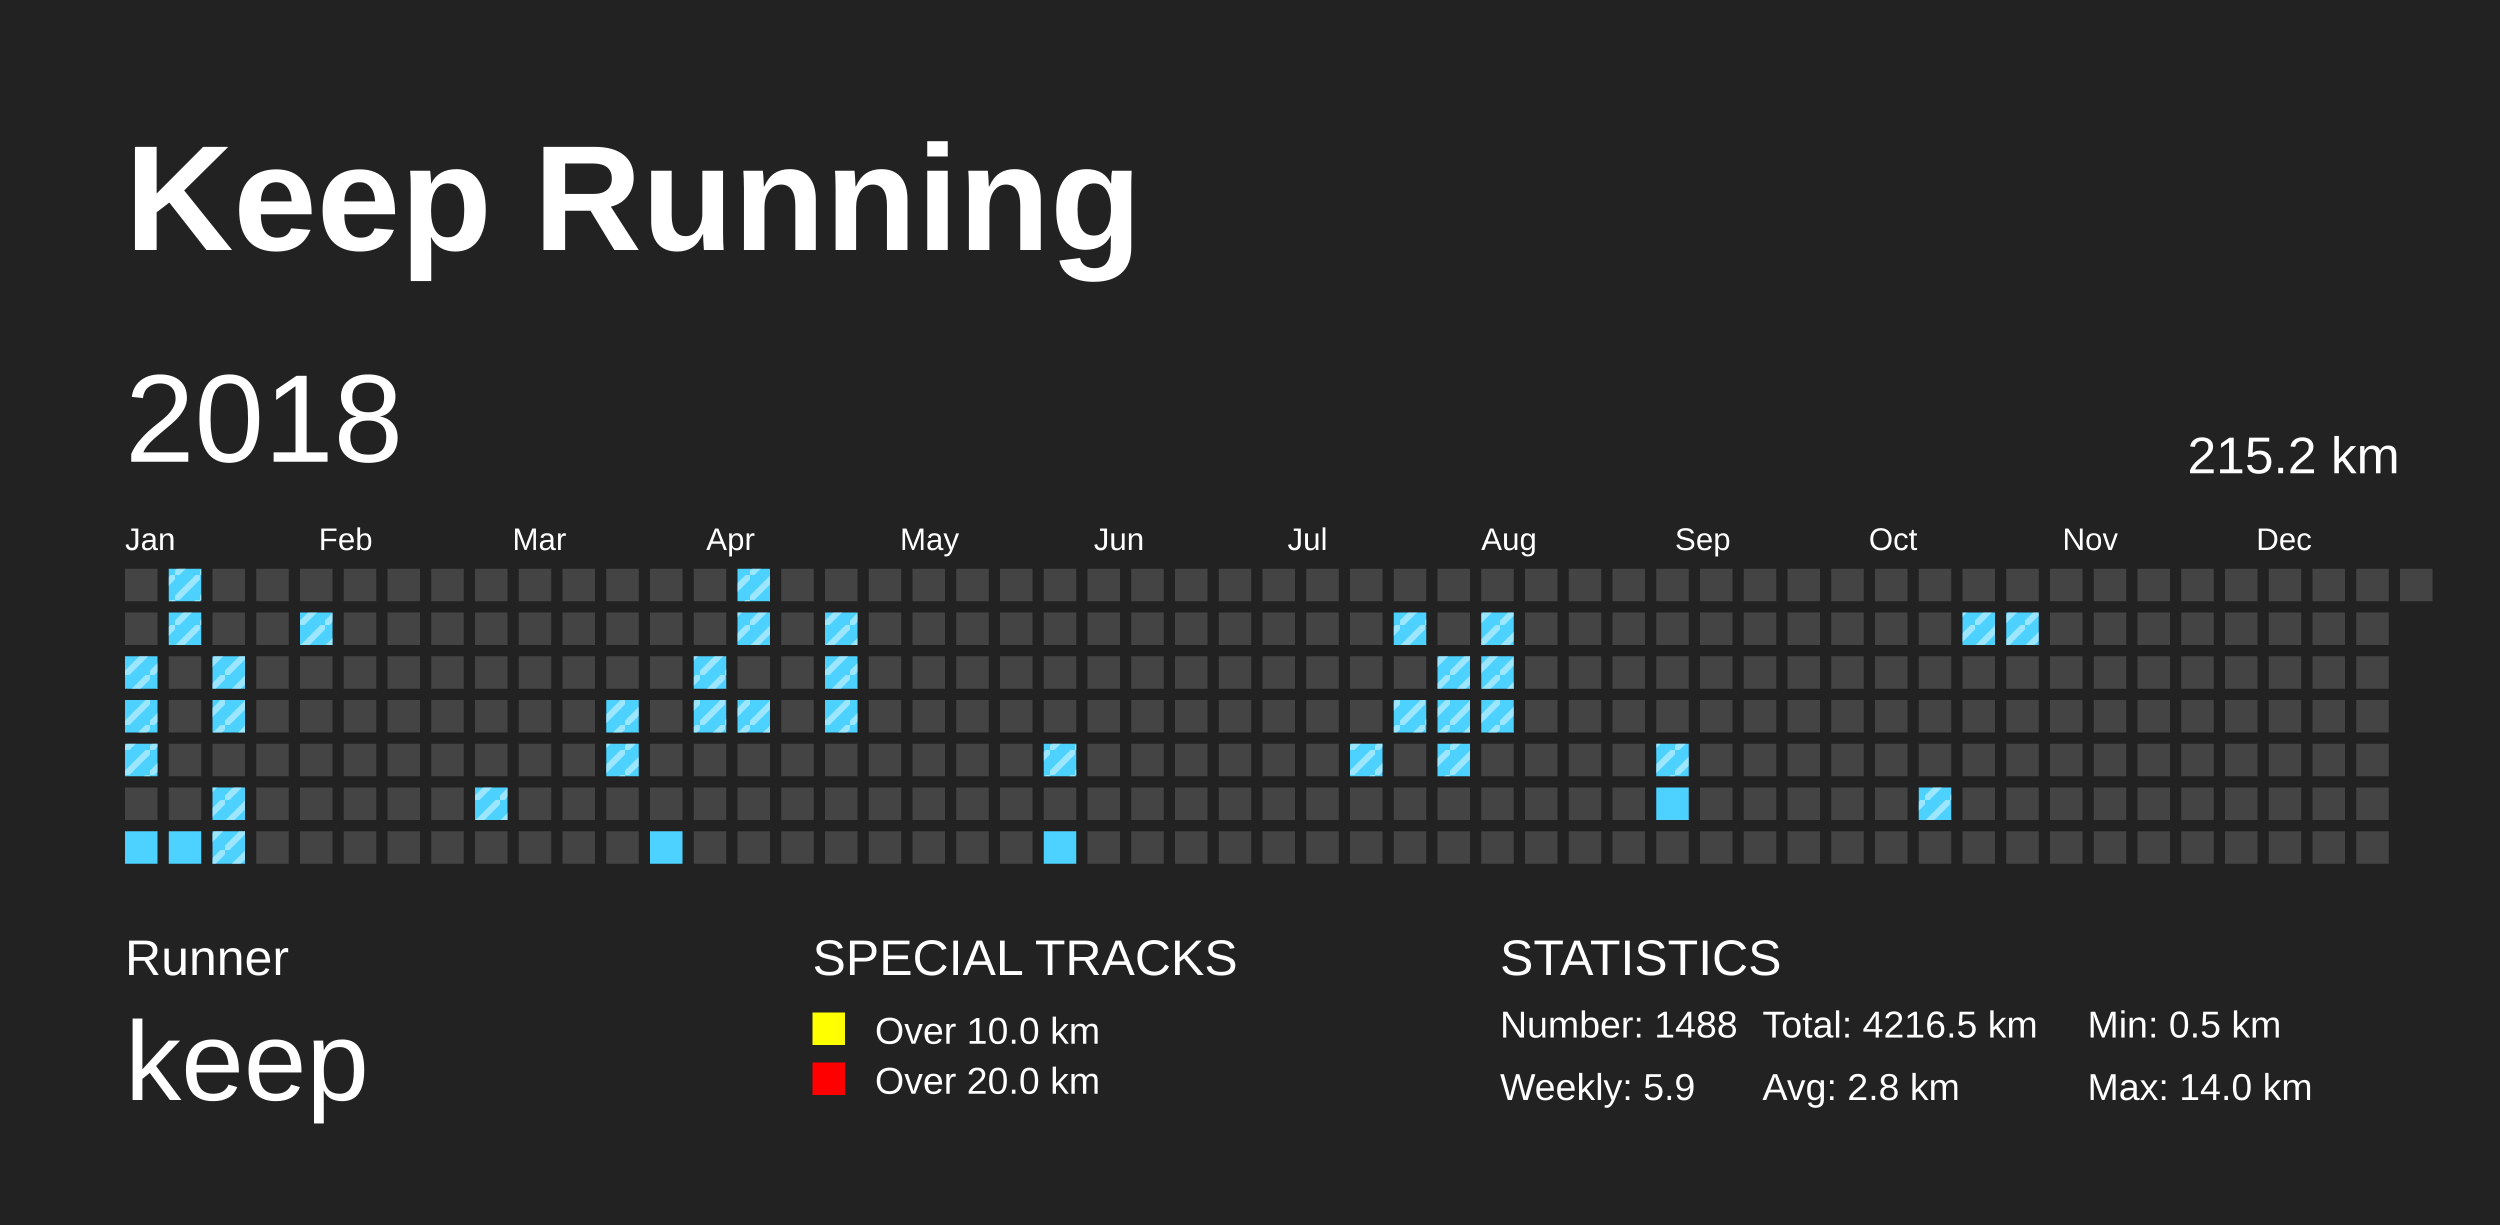
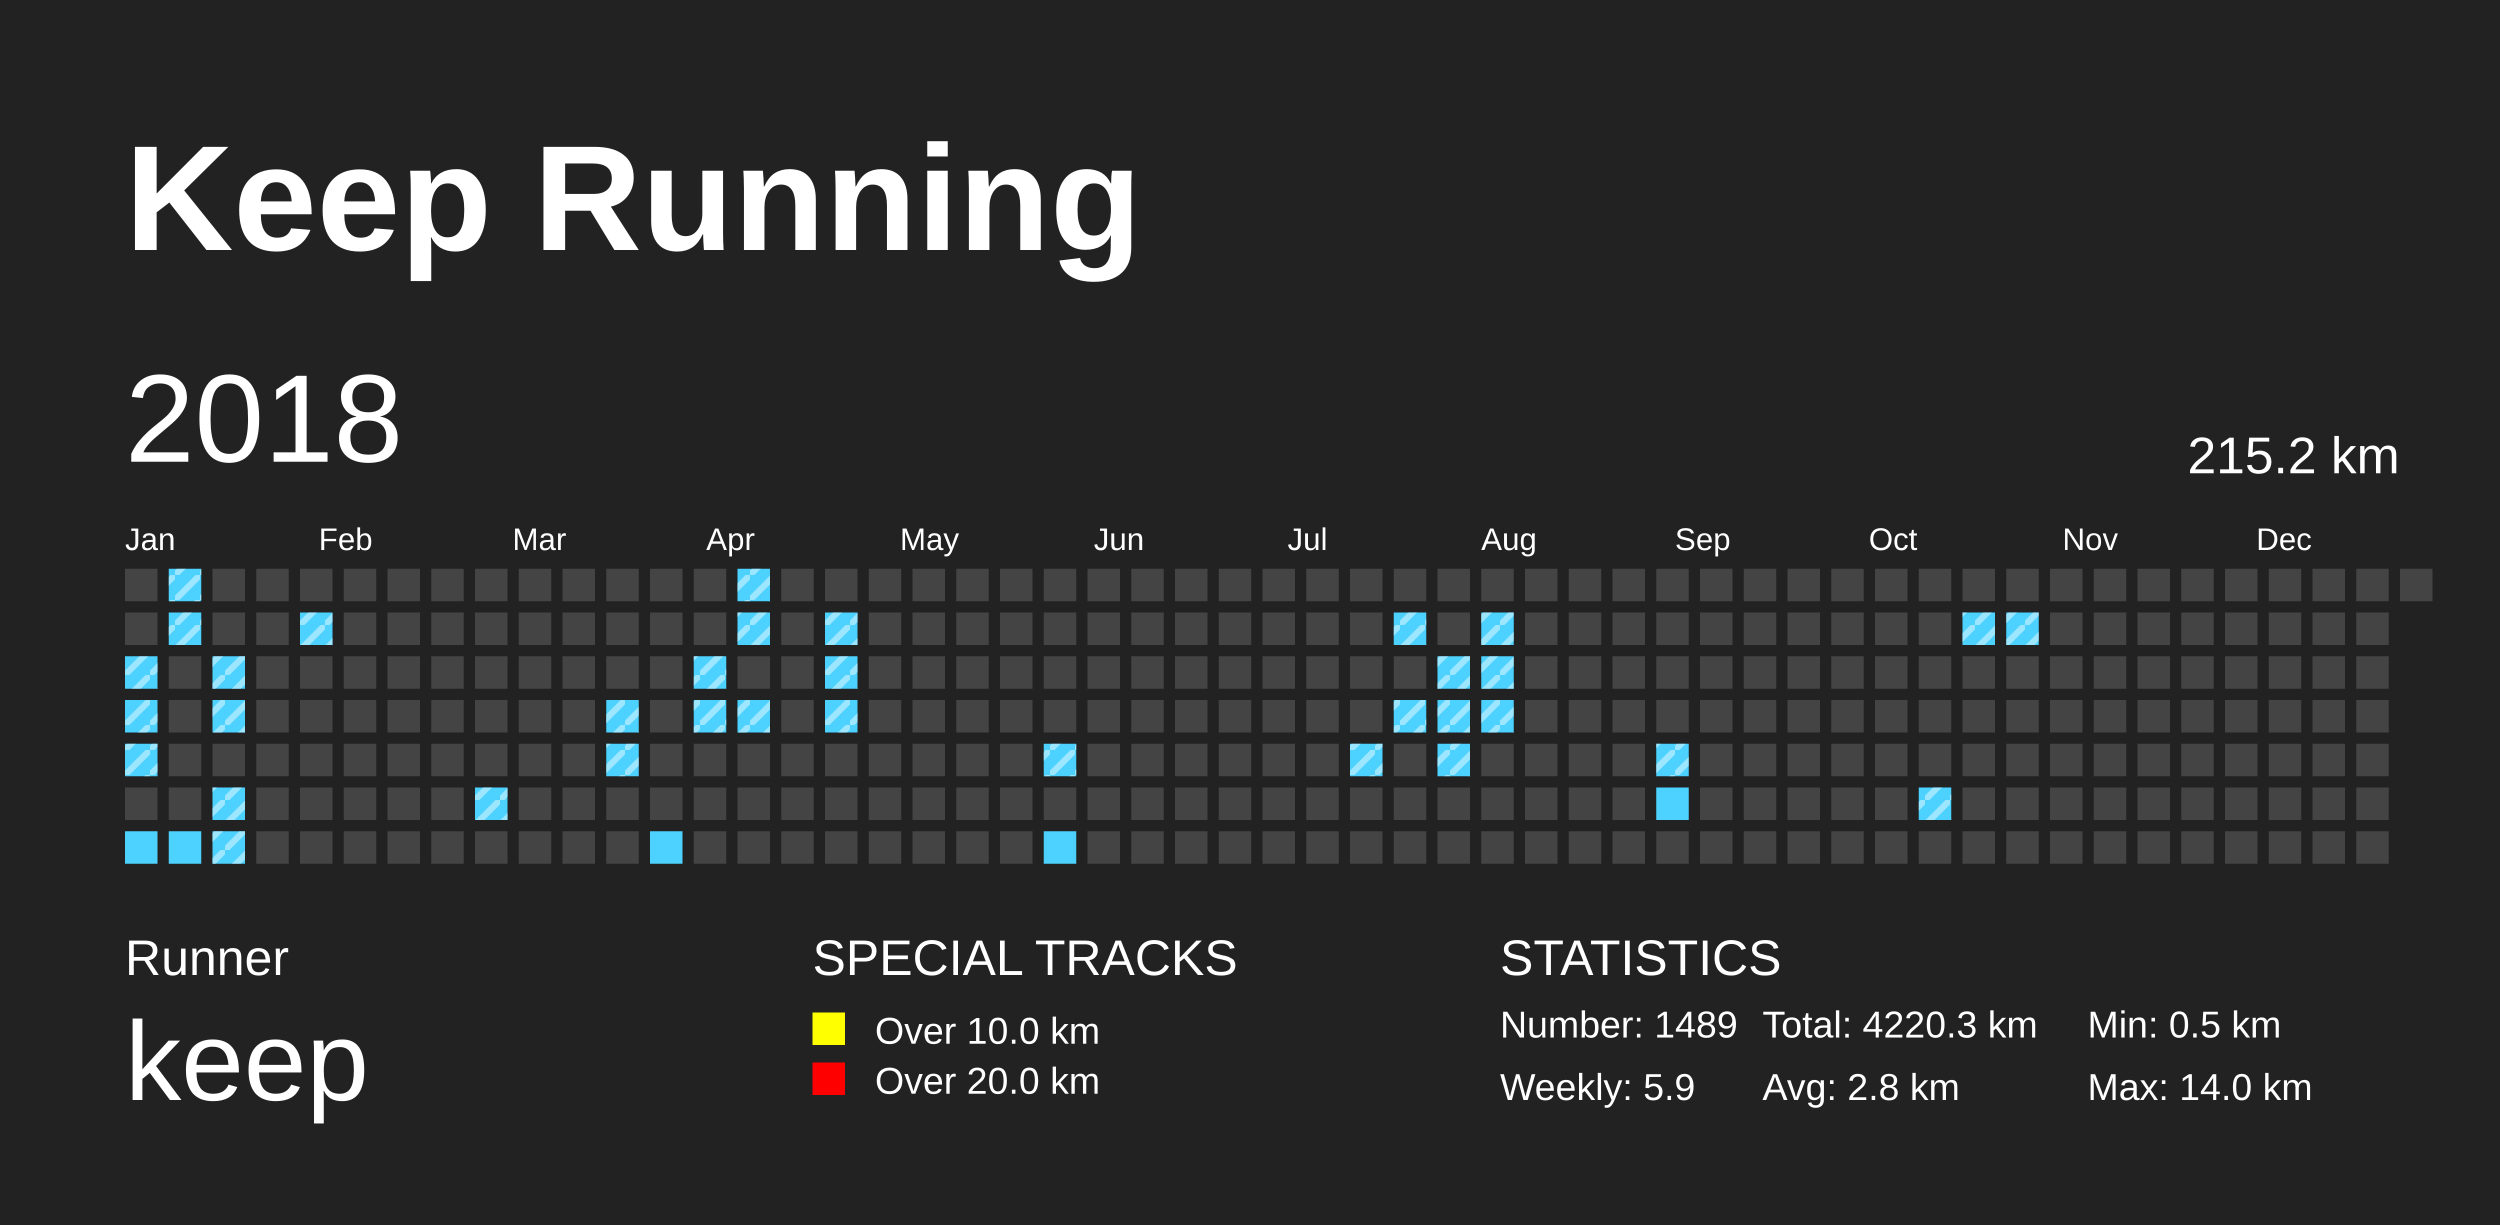
<svg xmlns="http://www.w3.org/2000/svg" baseProfile="full" height="98mm" version="1.1" viewBox="0,0,200,98" width="200mm">
  <defs>
    <pattern height="2" id="indoor-stripe" patternUnits="userSpaceOnUse" width="2">
      <line stroke="white" stroke-opacity="0.45" stroke-width="0.5" x1="0" x2="2" y1="2" y2="0" />
    </pattern>
  </defs>
  <rect fill="#222222" height="98" width="200" x="0" y="0" />
  <text fill="#FFFFFF" style="font-size:12px; font-family:Arial; font-weight:bold;" x="10" y="20">Keep Running</text>
  <text fill="#FFFFFF" style="font-size:4px; font-family:Arial" x="10" y="78">Runner</text>
  <text fill="#FFFFFF" style="font-size:9px; font-family:Arial" x="10" y="88">keep</text>
  <text fill="#FFFFFF" style="font-size:4px; font-family:Arial" x="65" y="78">SPECIAL TRACKS</text>
  <rect fill="yellow" height="2.6" width="2.6" x="65" y="81" />
  <text fill="#FFFFFF" style="font-size:3px; font-family:Arial" x="70" y="83.5">Over 10.0 km</text>
  <rect fill="red" height="2.6" width="2.6" x="65" y="85" />
  <text fill="#FFFFFF" style="font-size:3px; font-family:Arial" x="70" y="87.5">Over 20.0 km</text>
  <text fill="#FFFFFF" style="font-size:4px; font-family:Arial" x="120" y="78">STATISTICS</text>
-   <text fill="#FFFFFF" style="font-size:3px; font-family:Arial" x="120" y="83">Number: 1488</text>
+   <text fill="#FFFFFF" style="font-size:3px; font-family:Arial" x="120" y="83">Number: 1489</text>
  <text fill="#FFFFFF" style="font-size:3px; font-family:Arial" x="120" y="88">Weekly: 5.9</text>
-   <text fill="#FFFFFF" style="font-size:3px; font-family:Arial" x="141" y="83">Total: 4216.5 km</text>
+   <text fill="#FFFFFF" style="font-size:3px; font-family:Arial" x="141" y="83">Total: 4220.3 km</text>
  <text fill="#FFFFFF" style="font-size:3px; font-family:Arial" x="141" y="88">Avg: 2.8 km</text>
  <text fill="#FFFFFF" style="font-size:3px; font-family:Arial" x="167" y="83">Min: 0.5 km</text>
  <text fill="#FFFFFF" style="font-size:3px; font-family:Arial" x="167" y="88">Max: 14.0 km</text>
  <text dominant-baseline="hanging" fill="#FFFFFF" style="font-size:10.0px; font-family:Arial;" x="10" y="30">2018</text>
  <text dominant-baseline="hanging" fill="#FFFFFF" style="font-size:4.125px; font-family:Arial;" x="175" y="35">215.2 km</text>
  <text fill="#FFFFFF" style="font-size:2.5px; font-family:Arial" x="10.0" y="44">Jan</text>
  <text fill="#FFFFFF" style="font-size:2.5px; font-family:Arial" x="25.5" y="44">Feb</text>
  <text fill="#FFFFFF" style="font-size:2.5px; font-family:Arial" x="41.0" y="44">Mar</text>
  <text fill="#FFFFFF" style="font-size:2.5px; font-family:Arial" x="56.5" y="44">Apr</text>
  <text fill="#FFFFFF" style="font-size:2.5px; font-family:Arial" x="72.0" y="44">May</text>
  <text fill="#FFFFFF" style="font-size:2.5px; font-family:Arial" x="87.5" y="44">Jun</text>
  <text fill="#FFFFFF" style="font-size:2.5px; font-family:Arial" x="103.0" y="44">Jul</text>
  <text fill="#FFFFFF" style="font-size:2.5px; font-family:Arial" x="118.5" y="44">Aug</text>
  <text fill="#FFFFFF" style="font-size:2.5px; font-family:Arial" x="134.0" y="44">Sep</text>
  <text fill="#FFFFFF" style="font-size:2.5px; font-family:Arial" x="149.5" y="44">Oct</text>
  <text fill="#FFFFFF" style="font-size:2.5px; font-family:Arial" x="165.0" y="44">Nov</text>
  <text fill="#FFFFFF" style="font-size:2.5px; font-family:Arial" x="180.5" y="44">Dec</text>
  <rect fill="#444444" height="2.6" width="2.6" x="10.0" y="45.5" />
  <rect fill="#444444" height="2.6" width="2.6" x="10.0" y="49.0" />
  <rect fill="#4DD2FF" height="2.6" width="2.6" x="10.0" y="52.5" />
  <rect fill="url(#indoor-stripe)" height="2.6" style="pointer-events: none;" width="2.6" x="10.0" y="52.5" />
  <rect fill="#4DD2FF" height="2.6" width="2.6" x="10.0" y="56.0" />
  <rect fill="url(#indoor-stripe)" height="2.6" style="pointer-events: none;" width="2.6" x="10.0" y="56.0" />
  <rect fill="#4DD2FF" height="2.6" width="2.6" x="10.0" y="59.5" />
  <rect fill="url(#indoor-stripe)" height="2.6" style="pointer-events: none;" width="2.6" x="10.0" y="59.5" />
  <rect fill="#444444" height="2.6" width="2.6" x="10.0" y="63.0" />
  <rect fill="#4DD2FF" height="2.6" width="2.6" x="10.0" y="66.5" />
  <rect fill="#4DD2FF" height="2.6" width="2.6" x="13.5" y="45.5" />
  <rect fill="url(#indoor-stripe)" height="2.6" style="pointer-events: none;" width="2.6" x="13.5" y="45.5" />
  <rect fill="#4DD2FF" height="2.6" width="2.6" x="13.5" y="49.0" />
  <rect fill="url(#indoor-stripe)" height="2.6" style="pointer-events: none;" width="2.6" x="13.5" y="49.0" />
  <rect fill="#444444" height="2.6" width="2.6" x="13.5" y="52.5" />
  <rect fill="#444444" height="2.6" width="2.6" x="13.5" y="56.0" />
  <rect fill="#444444" height="2.6" width="2.6" x="13.5" y="59.5" />
  <rect fill="#444444" height="2.6" width="2.6" x="13.5" y="63.0" />
  <rect fill="#4DD2FF" height="2.6" width="2.6" x="13.5" y="66.5" />
  <rect fill="#444444" height="2.6" width="2.6" x="17.0" y="45.5" />
  <rect fill="#444444" height="2.6" width="2.6" x="17.0" y="49.0" />
  <rect fill="#4DD2FF" height="2.6" width="2.6" x="17.0" y="52.5" />
  <rect fill="url(#indoor-stripe)" height="2.6" style="pointer-events: none;" width="2.6" x="17.0" y="52.5" />
  <rect fill="#4DD2FF" height="2.6" width="2.6" x="17.0" y="56.0" />
  <rect fill="url(#indoor-stripe)" height="2.6" style="pointer-events: none;" width="2.6" x="17.0" y="56.0" />
  <rect fill="#444444" height="2.6" width="2.6" x="17.0" y="59.5" />
  <rect fill="#4DD2FF" height="2.6" width="2.6" x="17.0" y="63.0" />
  <rect fill="url(#indoor-stripe)" height="2.6" style="pointer-events: none;" width="2.6" x="17.0" y="63.0" />
  <rect fill="#4DD2FF" height="2.6" width="2.6" x="17.0" y="66.5" />
  <rect fill="url(#indoor-stripe)" height="2.6" style="pointer-events: none;" width="2.6" x="17.0" y="66.5" />
  <rect fill="#444444" height="2.6" width="2.6" x="20.5" y="45.5" />
  <rect fill="#444444" height="2.6" width="2.6" x="20.5" y="49.0" />
  <rect fill="#444444" height="2.6" width="2.6" x="20.5" y="52.5" />
  <rect fill="#444444" height="2.6" width="2.6" x="20.5" y="56.0" />
  <rect fill="#444444" height="2.6" width="2.6" x="20.5" y="59.5" />
  <rect fill="#444444" height="2.6" width="2.6" x="20.5" y="63.0" />
  <rect fill="#444444" height="2.6" width="2.6" x="20.5" y="66.5" />
  <rect fill="#444444" height="2.6" width="2.6" x="24.0" y="45.5" />
  <rect fill="#4DD2FF" height="2.6" width="2.6" x="24.0" y="49.0" />
  <rect fill="url(#indoor-stripe)" height="2.6" style="pointer-events: none;" width="2.6" x="24.0" y="49.0" />
  <rect fill="#444444" height="2.6" width="2.6" x="24.0" y="52.5" />
  <rect fill="#444444" height="2.6" width="2.6" x="24.0" y="56.0" />
  <rect fill="#444444" height="2.6" width="2.6" x="24.0" y="59.5" />
  <rect fill="#444444" height="2.6" width="2.6" x="24.0" y="63.0" />
  <rect fill="#444444" height="2.6" width="2.6" x="24.0" y="66.5" />
  <rect fill="#444444" height="2.6" width="2.6" x="27.5" y="45.5" />
  <rect fill="#444444" height="2.6" width="2.6" x="27.5" y="49.0" />
  <rect fill="#444444" height="2.6" width="2.6" x="27.5" y="52.5" />
  <rect fill="#444444" height="2.6" width="2.6" x="27.5" y="56.0" />
  <rect fill="#444444" height="2.6" width="2.6" x="27.5" y="59.5" />
  <rect fill="#444444" height="2.6" width="2.6" x="27.5" y="63.0" />
  <rect fill="#444444" height="2.6" width="2.6" x="27.5" y="66.5" />
  <rect fill="#444444" height="2.6" width="2.6" x="31.0" y="45.5" />
  <rect fill="#444444" height="2.6" width="2.6" x="31.0" y="49.0" />
  <rect fill="#444444" height="2.6" width="2.6" x="31.0" y="52.5" />
  <rect fill="#444444" height="2.6" width="2.6" x="31.0" y="56.0" />
  <rect fill="#444444" height="2.6" width="2.6" x="31.0" y="59.5" />
  <rect fill="#444444" height="2.6" width="2.6" x="31.0" y="63.0" />
  <rect fill="#444444" height="2.6" width="2.6" x="31.0" y="66.5" />
  <rect fill="#444444" height="2.6" width="2.6" x="34.5" y="45.5" />
  <rect fill="#444444" height="2.6" width="2.6" x="34.5" y="49.0" />
  <rect fill="#444444" height="2.6" width="2.6" x="34.5" y="52.5" />
  <rect fill="#444444" height="2.6" width="2.6" x="34.5" y="56.0" />
  <rect fill="#444444" height="2.6" width="2.6" x="34.5" y="59.5" />
  <rect fill="#444444" height="2.6" width="2.6" x="34.5" y="63.0" />
  <rect fill="#444444" height="2.6" width="2.6" x="34.5" y="66.5" />
  <rect fill="#444444" height="2.6" width="2.6" x="38.0" y="45.5" />
  <rect fill="#444444" height="2.6" width="2.6" x="38.0" y="49.0" />
  <rect fill="#444444" height="2.6" width="2.6" x="38.0" y="52.5" />
  <rect fill="#444444" height="2.6" width="2.6" x="38.0" y="56.0" />
  <rect fill="#444444" height="2.6" width="2.6" x="38.0" y="59.5" />
  <rect fill="#4DD2FF" height="2.6" width="2.6" x="38.0" y="63.0" />
  <rect fill="url(#indoor-stripe)" height="2.6" style="pointer-events: none;" width="2.6" x="38.0" y="63.0" />
  <rect fill="#444444" height="2.6" width="2.6" x="38.0" y="66.5" />
  <rect fill="#444444" height="2.6" width="2.6" x="41.5" y="45.5" />
  <rect fill="#444444" height="2.6" width="2.6" x="41.5" y="49.0" />
  <rect fill="#444444" height="2.6" width="2.6" x="41.5" y="52.5" />
  <rect fill="#444444" height="2.6" width="2.6" x="41.5" y="56.0" />
  <rect fill="#444444" height="2.6" width="2.6" x="41.5" y="59.5" />
  <rect fill="#444444" height="2.6" width="2.6" x="41.5" y="63.0" />
  <rect fill="#444444" height="2.6" width="2.6" x="41.5" y="66.5" />
  <rect fill="#444444" height="2.6" width="2.6" x="45.0" y="45.5" />
  <rect fill="#444444" height="2.6" width="2.6" x="45.0" y="49.0" />
  <rect fill="#444444" height="2.6" width="2.6" x="45.0" y="52.5" />
  <rect fill="#444444" height="2.6" width="2.6" x="45.0" y="56.0" />
  <rect fill="#444444" height="2.6" width="2.6" x="45.0" y="59.5" />
  <rect fill="#444444" height="2.6" width="2.6" x="45.0" y="63.0" />
  <rect fill="#444444" height="2.6" width="2.6" x="45.0" y="66.5" />
  <rect fill="#444444" height="2.6" width="2.6" x="48.5" y="45.5" />
  <rect fill="#444444" height="2.6" width="2.6" x="48.5" y="49.0" />
  <rect fill="#444444" height="2.6" width="2.6" x="48.5" y="52.5" />
  <rect fill="#4DD2FF" height="2.6" width="2.6" x="48.5" y="56.0" />
  <rect fill="url(#indoor-stripe)" height="2.6" style="pointer-events: none;" width="2.6" x="48.5" y="56.0" />
  <rect fill="#4DD2FF" height="2.6" width="2.6" x="48.5" y="59.5" />
  <rect fill="url(#indoor-stripe)" height="2.6" style="pointer-events: none;" width="2.6" x="48.5" y="59.5" />
  <rect fill="#444444" height="2.6" width="2.6" x="48.5" y="63.0" />
  <rect fill="#444444" height="2.6" width="2.6" x="48.5" y="66.5" />
  <rect fill="#444444" height="2.6" width="2.6" x="52.0" y="45.5" />
  <rect fill="#444444" height="2.6" width="2.6" x="52.0" y="49.0" />
  <rect fill="#444444" height="2.6" width="2.6" x="52.0" y="52.5" />
  <rect fill="#444444" height="2.6" width="2.6" x="52.0" y="56.0" />
  <rect fill="#444444" height="2.6" width="2.6" x="52.0" y="59.5" />
  <rect fill="#444444" height="2.6" width="2.6" x="52.0" y="63.0" />
  <rect fill="#4DD2FF" height="2.6" width="2.6" x="52.0" y="66.5" />
  <rect fill="#444444" height="2.6" width="2.6" x="55.5" y="45.5" />
  <rect fill="#444444" height="2.6" width="2.6" x="55.5" y="49.0" />
  <rect fill="#4DD2FF" height="2.6" width="2.6" x="55.5" y="52.5" />
  <rect fill="url(#indoor-stripe)" height="2.6" style="pointer-events: none;" width="2.6" x="55.5" y="52.5" />
  <rect fill="#4DD2FF" height="2.6" width="2.6" x="55.5" y="56.0" />
  <rect fill="url(#indoor-stripe)" height="2.6" style="pointer-events: none;" width="2.6" x="55.5" y="56.0" />
  <rect fill="#444444" height="2.6" width="2.6" x="55.5" y="59.5" />
  <rect fill="#444444" height="2.6" width="2.6" x="55.5" y="63.0" />
  <rect fill="#444444" height="2.6" width="2.6" x="55.5" y="66.5" />
  <rect fill="#4DD2FF" height="2.6" width="2.6" x="59.0" y="45.5" />
  <rect fill="url(#indoor-stripe)" height="2.6" style="pointer-events: none;" width="2.6" x="59.0" y="45.5" />
  <rect fill="#4DD2FF" height="2.6" width="2.6" x="59.0" y="49.0" />
  <rect fill="url(#indoor-stripe)" height="2.6" style="pointer-events: none;" width="2.6" x="59.0" y="49.0" />
  <rect fill="#444444" height="2.6" width="2.6" x="59.0" y="52.5" />
  <rect fill="#4DD2FF" height="2.6" width="2.6" x="59.0" y="56.0" />
  <rect fill="url(#indoor-stripe)" height="2.6" style="pointer-events: none;" width="2.6" x="59.0" y="56.0" />
  <rect fill="#444444" height="2.6" width="2.6" x="59.0" y="59.5" />
  <rect fill="#444444" height="2.6" width="2.6" x="59.0" y="63.0" />
  <rect fill="#444444" height="2.6" width="2.6" x="59.0" y="66.5" />
  <rect fill="#444444" height="2.6" width="2.6" x="62.5" y="45.5" />
  <rect fill="#444444" height="2.6" width="2.6" x="62.5" y="49.0" />
  <rect fill="#444444" height="2.6" width="2.6" x="62.5" y="52.5" />
  <rect fill="#444444" height="2.6" width="2.6" x="62.5" y="56.0" />
  <rect fill="#444444" height="2.6" width="2.6" x="62.5" y="59.5" />
  <rect fill="#444444" height="2.6" width="2.6" x="62.5" y="63.0" />
  <rect fill="#444444" height="2.6" width="2.6" x="62.5" y="66.5" />
  <rect fill="#444444" height="2.6" width="2.6" x="66.0" y="45.5" />
  <rect fill="#4DD2FF" height="2.6" width="2.6" x="66.0" y="49.0" />
  <rect fill="url(#indoor-stripe)" height="2.6" style="pointer-events: none;" width="2.6" x="66.0" y="49.0" />
  <rect fill="#4DD2FF" height="2.6" width="2.6" x="66.0" y="52.5" />
  <rect fill="url(#indoor-stripe)" height="2.6" style="pointer-events: none;" width="2.6" x="66.0" y="52.5" />
  <rect fill="#4DD2FF" height="2.6" width="2.6" x="66.0" y="56.0" />
  <rect fill="url(#indoor-stripe)" height="2.6" style="pointer-events: none;" width="2.6" x="66.0" y="56.0" />
  <rect fill="#444444" height="2.6" width="2.6" x="66.0" y="59.5" />
  <rect fill="#444444" height="2.6" width="2.6" x="66.0" y="63.0" />
  <rect fill="#444444" height="2.6" width="2.6" x="66.0" y="66.5" />
  <rect fill="#444444" height="2.6" width="2.6" x="69.5" y="45.5" />
  <rect fill="#444444" height="2.6" width="2.6" x="69.5" y="49.0" />
  <rect fill="#444444" height="2.6" width="2.6" x="69.5" y="52.5" />
  <rect fill="#444444" height="2.6" width="2.6" x="69.5" y="56.0" />
  <rect fill="#444444" height="2.6" width="2.6" x="69.5" y="59.5" />
  <rect fill="#444444" height="2.6" width="2.6" x="69.5" y="63.0" />
  <rect fill="#444444" height="2.6" width="2.6" x="69.5" y="66.5" />
  <rect fill="#444444" height="2.6" width="2.6" x="73.0" y="45.5" />
  <rect fill="#444444" height="2.6" width="2.6" x="73.0" y="49.0" />
  <rect fill="#444444" height="2.6" width="2.6" x="73.0" y="52.5" />
  <rect fill="#444444" height="2.6" width="2.6" x="73.0" y="56.0" />
  <rect fill="#444444" height="2.6" width="2.6" x="73.0" y="59.5" />
  <rect fill="#444444" height="2.6" width="2.6" x="73.0" y="63.0" />
  <rect fill="#444444" height="2.6" width="2.6" x="73.0" y="66.5" />
  <rect fill="#444444" height="2.6" width="2.6" x="76.5" y="45.5" />
  <rect fill="#444444" height="2.6" width="2.6" x="76.5" y="49.0" />
  <rect fill="#444444" height="2.6" width="2.6" x="76.5" y="52.5" />
  <rect fill="#444444" height="2.6" width="2.6" x="76.5" y="56.0" />
  <rect fill="#444444" height="2.6" width="2.6" x="76.5" y="59.5" />
  <rect fill="#444444" height="2.6" width="2.6" x="76.5" y="63.0" />
  <rect fill="#444444" height="2.6" width="2.6" x="76.5" y="66.5" />
  <rect fill="#444444" height="2.6" width="2.6" x="80.0" y="45.5" />
  <rect fill="#444444" height="2.6" width="2.6" x="80.0" y="49.0" />
  <rect fill="#444444" height="2.6" width="2.6" x="80.0" y="52.5" />
  <rect fill="#444444" height="2.6" width="2.6" x="80.0" y="56.0" />
  <rect fill="#444444" height="2.6" width="2.6" x="80.0" y="59.5" />
  <rect fill="#444444" height="2.6" width="2.6" x="80.0" y="63.0" />
  <rect fill="#444444" height="2.6" width="2.6" x="80.0" y="66.5" />
  <rect fill="#444444" height="2.6" width="2.6" x="83.5" y="45.5" />
  <rect fill="#444444" height="2.6" width="2.6" x="83.5" y="49.0" />
  <rect fill="#444444" height="2.6" width="2.6" x="83.5" y="52.5" />
  <rect fill="#444444" height="2.6" width="2.6" x="83.5" y="56.0" />
  <rect fill="#4DD2FF" height="2.6" width="2.6" x="83.5" y="59.5" />
  <rect fill="url(#indoor-stripe)" height="2.6" style="pointer-events: none;" width="2.6" x="83.5" y="59.5" />
  <rect fill="#444444" height="2.6" width="2.6" x="83.5" y="63.0" />
  <rect fill="#4DD2FF" height="2.6" width="2.6" x="83.5" y="66.5" />
  <rect fill="#444444" height="2.6" width="2.6" x="87.0" y="45.5" />
  <rect fill="#444444" height="2.6" width="2.6" x="87.0" y="49.0" />
  <rect fill="#444444" height="2.6" width="2.6" x="87.0" y="52.5" />
  <rect fill="#444444" height="2.6" width="2.6" x="87.0" y="56.0" />
  <rect fill="#444444" height="2.6" width="2.6" x="87.0" y="59.5" />
  <rect fill="#444444" height="2.6" width="2.6" x="87.0" y="63.0" />
  <rect fill="#444444" height="2.6" width="2.6" x="87.0" y="66.5" />
  <rect fill="#444444" height="2.6" width="2.6" x="90.5" y="45.5" />
  <rect fill="#444444" height="2.6" width="2.6" x="90.5" y="49.0" />
  <rect fill="#444444" height="2.6" width="2.6" x="90.5" y="52.5" />
  <rect fill="#444444" height="2.6" width="2.6" x="90.5" y="56.0" />
  <rect fill="#444444" height="2.6" width="2.6" x="90.5" y="59.5" />
  <rect fill="#444444" height="2.6" width="2.6" x="90.5" y="63.0" />
  <rect fill="#444444" height="2.6" width="2.6" x="90.5" y="66.5" />
  <rect fill="#444444" height="2.6" width="2.6" x="94.0" y="45.5" />
  <rect fill="#444444" height="2.6" width="2.6" x="94.0" y="49.0" />
  <rect fill="#444444" height="2.6" width="2.6" x="94.0" y="52.5" />
  <rect fill="#444444" height="2.6" width="2.6" x="94.0" y="56.0" />
  <rect fill="#444444" height="2.6" width="2.6" x="94.0" y="59.5" />
  <rect fill="#444444" height="2.6" width="2.6" x="94.0" y="63.0" />
  <rect fill="#444444" height="2.6" width="2.6" x="94.0" y="66.5" />
  <rect fill="#444444" height="2.6" width="2.6" x="97.5" y="45.5" />
  <rect fill="#444444" height="2.6" width="2.6" x="97.5" y="49.0" />
  <rect fill="#444444" height="2.6" width="2.6" x="97.5" y="52.5" />
  <rect fill="#444444" height="2.6" width="2.6" x="97.5" y="56.0" />
  <rect fill="#444444" height="2.6" width="2.6" x="97.5" y="59.5" />
  <rect fill="#444444" height="2.6" width="2.6" x="97.5" y="63.0" />
  <rect fill="#444444" height="2.6" width="2.6" x="97.5" y="66.5" />
  <rect fill="#444444" height="2.6" width="2.6" x="101.0" y="45.5" />
  <rect fill="#444444" height="2.6" width="2.6" x="101.0" y="49.0" />
  <rect fill="#444444" height="2.6" width="2.6" x="101.0" y="52.5" />
  <rect fill="#444444" height="2.6" width="2.6" x="101.0" y="56.0" />
  <rect fill="#444444" height="2.6" width="2.6" x="101.0" y="59.5" />
  <rect fill="#444444" height="2.6" width="2.6" x="101.0" y="63.0" />
  <rect fill="#444444" height="2.6" width="2.6" x="101.0" y="66.5" />
  <rect fill="#444444" height="2.6" width="2.6" x="104.5" y="45.5" />
  <rect fill="#444444" height="2.6" width="2.6" x="104.5" y="49.0" />
  <rect fill="#444444" height="2.6" width="2.6" x="104.5" y="52.5" />
  <rect fill="#444444" height="2.6" width="2.6" x="104.5" y="56.0" />
  <rect fill="#444444" height="2.6" width="2.6" x="104.5" y="59.5" />
  <rect fill="#444444" height="2.6" width="2.6" x="104.5" y="63.0" />
  <rect fill="#444444" height="2.6" width="2.6" x="104.5" y="66.5" />
  <rect fill="#444444" height="2.6" width="2.6" x="108.0" y="45.5" />
  <rect fill="#444444" height="2.6" width="2.6" x="108.0" y="49.0" />
  <rect fill="#444444" height="2.6" width="2.6" x="108.0" y="52.5" />
  <rect fill="#444444" height="2.6" width="2.6" x="108.0" y="56.0" />
  <rect fill="#4DD2FF" height="2.6" width="2.6" x="108.0" y="59.5" />
  <rect fill="url(#indoor-stripe)" height="2.6" style="pointer-events: none;" width="2.6" x="108.0" y="59.5" />
  <rect fill="#444444" height="2.6" width="2.6" x="108.0" y="63.0" />
  <rect fill="#444444" height="2.6" width="2.6" x="108.0" y="66.5" />
  <rect fill="#444444" height="2.6" width="2.6" x="111.5" y="45.5" />
  <rect fill="#4DD2FF" height="2.6" width="2.6" x="111.5" y="49.0" />
  <rect fill="url(#indoor-stripe)" height="2.6" style="pointer-events: none;" width="2.6" x="111.5" y="49.0" />
  <rect fill="#444444" height="2.6" width="2.6" x="111.5" y="52.5" />
  <rect fill="#4DD2FF" height="2.6" width="2.6" x="111.5" y="56.0" />
  <rect fill="url(#indoor-stripe)" height="2.6" style="pointer-events: none;" width="2.6" x="111.5" y="56.0" />
  <rect fill="#444444" height="2.6" width="2.6" x="111.5" y="59.5" />
  <rect fill="#444444" height="2.6" width="2.6" x="111.5" y="63.0" />
  <rect fill="#444444" height="2.6" width="2.6" x="111.5" y="66.5" />
  <rect fill="#444444" height="2.6" width="2.6" x="115.0" y="45.5" />
  <rect fill="#444444" height="2.6" width="2.6" x="115.0" y="49.0" />
  <rect fill="#4DD2FF" height="2.6" width="2.6" x="115.0" y="52.5" />
  <rect fill="url(#indoor-stripe)" height="2.6" style="pointer-events: none;" width="2.6" x="115.0" y="52.5" />
  <rect fill="#4DD2FF" height="2.6" width="2.6" x="115.0" y="56.0" />
  <rect fill="url(#indoor-stripe)" height="2.6" style="pointer-events: none;" width="2.6" x="115.0" y="56.0" />
  <rect fill="#4DD2FF" height="2.6" width="2.6" x="115.0" y="59.5" />
  <rect fill="url(#indoor-stripe)" height="2.6" style="pointer-events: none;" width="2.6" x="115.0" y="59.5" />
  <rect fill="#444444" height="2.6" width="2.6" x="115.0" y="63.0" />
  <rect fill="#444444" height="2.6" width="2.6" x="115.0" y="66.5" />
  <rect fill="#444444" height="2.6" width="2.6" x="118.5" y="45.5" />
  <rect fill="#4DD2FF" height="2.6" width="2.6" x="118.5" y="49.0" />
  <rect fill="url(#indoor-stripe)" height="2.6" style="pointer-events: none;" width="2.6" x="118.5" y="49.0" />
  <rect fill="#4DD2FF" height="2.6" width="2.6" x="118.5" y="52.5" />
  <rect fill="url(#indoor-stripe)" height="2.6" style="pointer-events: none;" width="2.6" x="118.5" y="52.5" />
  <rect fill="#4DD2FF" height="2.6" width="2.6" x="118.5" y="56.0" />
  <rect fill="url(#indoor-stripe)" height="2.6" style="pointer-events: none;" width="2.6" x="118.5" y="56.0" />
  <rect fill="#444444" height="2.6" width="2.6" x="118.5" y="59.5" />
  <rect fill="#444444" height="2.6" width="2.6" x="118.5" y="63.0" />
  <rect fill="#444444" height="2.6" width="2.6" x="118.5" y="66.5" />
  <rect fill="#444444" height="2.6" width="2.6" x="122.0" y="45.5" />
  <rect fill="#444444" height="2.6" width="2.6" x="122.0" y="49.0" />
  <rect fill="#444444" height="2.6" width="2.6" x="122.0" y="52.5" />
  <rect fill="#444444" height="2.6" width="2.6" x="122.0" y="56.0" />
  <rect fill="#444444" height="2.6" width="2.6" x="122.0" y="59.5" />
  <rect fill="#444444" height="2.6" width="2.6" x="122.0" y="63.0" />
  <rect fill="#444444" height="2.6" width="2.6" x="122.0" y="66.5" />
  <rect fill="#444444" height="2.6" width="2.6" x="125.5" y="45.5" />
  <rect fill="#444444" height="2.6" width="2.6" x="125.5" y="49.0" />
  <rect fill="#444444" height="2.6" width="2.6" x="125.5" y="52.5" />
  <rect fill="#444444" height="2.6" width="2.6" x="125.5" y="56.0" />
  <rect fill="#444444" height="2.6" width="2.6" x="125.5" y="59.5" />
  <rect fill="#444444" height="2.6" width="2.6" x="125.5" y="63.0" />
  <rect fill="#444444" height="2.6" width="2.6" x="125.5" y="66.5" />
  <rect fill="#444444" height="2.6" width="2.6" x="129.0" y="45.5" />
  <rect fill="#444444" height="2.6" width="2.6" x="129.0" y="49.0" />
  <rect fill="#444444" height="2.6" width="2.6" x="129.0" y="52.5" />
  <rect fill="#444444" height="2.6" width="2.6" x="129.0" y="56.0" />
  <rect fill="#444444" height="2.6" width="2.6" x="129.0" y="59.5" />
  <rect fill="#444444" height="2.6" width="2.6" x="129.0" y="63.0" />
  <rect fill="#444444" height="2.6" width="2.6" x="129.0" y="66.5" />
  <rect fill="#444444" height="2.6" width="2.6" x="132.5" y="45.5" />
  <rect fill="#444444" height="2.6" width="2.6" x="132.5" y="49.0" />
  <rect fill="#444444" height="2.6" width="2.6" x="132.5" y="52.5" />
  <rect fill="#444444" height="2.6" width="2.6" x="132.5" y="56.0" />
  <rect fill="#4DD2FF" height="2.6" width="2.6" x="132.5" y="59.5" />
  <rect fill="url(#indoor-stripe)" height="2.6" style="pointer-events: none;" width="2.6" x="132.5" y="59.5" />
  <rect fill="#4DD2FF" height="2.6" width="2.6" x="132.5" y="63.0" />
  <rect fill="#444444" height="2.6" width="2.6" x="132.5" y="66.5" />
  <rect fill="#444444" height="2.6" width="2.6" x="136.0" y="45.5" />
  <rect fill="#444444" height="2.6" width="2.6" x="136.0" y="49.0" />
  <rect fill="#444444" height="2.6" width="2.6" x="136.0" y="52.5" />
  <rect fill="#444444" height="2.6" width="2.6" x="136.0" y="56.0" />
  <rect fill="#444444" height="2.6" width="2.6" x="136.0" y="59.5" />
  <rect fill="#444444" height="2.6" width="2.6" x="136.0" y="63.0" />
  <rect fill="#444444" height="2.6" width="2.6" x="136.0" y="66.5" />
  <rect fill="#444444" height="2.6" width="2.6" x="139.5" y="45.5" />
  <rect fill="#444444" height="2.6" width="2.6" x="139.5" y="49.0" />
  <rect fill="#444444" height="2.6" width="2.6" x="139.5" y="52.5" />
  <rect fill="#444444" height="2.6" width="2.6" x="139.5" y="56.0" />
  <rect fill="#444444" height="2.6" width="2.6" x="139.5" y="59.5" />
  <rect fill="#444444" height="2.6" width="2.6" x="139.5" y="63.0" />
  <rect fill="#444444" height="2.6" width="2.6" x="139.5" y="66.5" />
  <rect fill="#444444" height="2.6" width="2.6" x="143.0" y="45.5" />
  <rect fill="#444444" height="2.6" width="2.6" x="143.0" y="49.0" />
  <rect fill="#444444" height="2.6" width="2.6" x="143.0" y="52.5" />
  <rect fill="#444444" height="2.6" width="2.6" x="143.0" y="56.0" />
  <rect fill="#444444" height="2.6" width="2.6" x="143.0" y="59.5" />
  <rect fill="#444444" height="2.6" width="2.6" x="143.0" y="63.0" />
  <rect fill="#444444" height="2.6" width="2.6" x="143.0" y="66.5" />
  <rect fill="#444444" height="2.6" width="2.6" x="146.5" y="45.5" />
  <rect fill="#444444" height="2.6" width="2.6" x="146.5" y="49.0" />
  <rect fill="#444444" height="2.6" width="2.6" x="146.5" y="52.5" />
  <rect fill="#444444" height="2.6" width="2.6" x="146.5" y="56.0" />
  <rect fill="#444444" height="2.6" width="2.6" x="146.5" y="59.5" />
  <rect fill="#444444" height="2.6" width="2.6" x="146.5" y="63.0" />
  <rect fill="#444444" height="2.6" width="2.6" x="146.5" y="66.5" />
  <rect fill="#444444" height="2.6" width="2.6" x="150.0" y="45.5" />
  <rect fill="#444444" height="2.6" width="2.6" x="150.0" y="49.0" />
  <rect fill="#444444" height="2.6" width="2.6" x="150.0" y="52.5" />
  <rect fill="#444444" height="2.6" width="2.6" x="150.0" y="56.0" />
  <rect fill="#444444" height="2.6" width="2.6" x="150.0" y="59.5" />
  <rect fill="#444444" height="2.6" width="2.6" x="150.0" y="63.0" />
  <rect fill="#444444" height="2.6" width="2.6" x="150.0" y="66.5" />
  <rect fill="#444444" height="2.6" width="2.6" x="153.5" y="45.5" />
  <rect fill="#444444" height="2.6" width="2.6" x="153.5" y="49.0" />
  <rect fill="#444444" height="2.6" width="2.6" x="153.5" y="52.5" />
  <rect fill="#444444" height="2.6" width="2.6" x="153.5" y="56.0" />
  <rect fill="#444444" height="2.6" width="2.6" x="153.5" y="59.5" />
  <rect fill="#4DD2FF" height="2.6" width="2.6" x="153.5" y="63.0" />
  <rect fill="url(#indoor-stripe)" height="2.6" style="pointer-events: none;" width="2.6" x="153.5" y="63.0" />
  <rect fill="#444444" height="2.6" width="2.6" x="153.5" y="66.5" />
  <rect fill="#444444" height="2.6" width="2.6" x="157.0" y="45.5" />
  <rect fill="#4DD2FF" height="2.6" width="2.6" x="157.0" y="49.0" />
  <rect fill="url(#indoor-stripe)" height="2.6" style="pointer-events: none;" width="2.6" x="157.0" y="49.0" />
  <rect fill="#444444" height="2.6" width="2.6" x="157.0" y="52.5" />
  <rect fill="#444444" height="2.6" width="2.6" x="157.0" y="56.0" />
  <rect fill="#444444" height="2.6" width="2.6" x="157.0" y="59.5" />
  <rect fill="#444444" height="2.6" width="2.6" x="157.0" y="63.0" />
  <rect fill="#444444" height="2.6" width="2.6" x="157.0" y="66.5" />
  <rect fill="#444444" height="2.6" width="2.6" x="160.5" y="45.5" />
  <rect fill="#4DD2FF" height="2.6" width="2.6" x="160.5" y="49.0" />
  <rect fill="url(#indoor-stripe)" height="2.6" style="pointer-events: none;" width="2.6" x="160.5" y="49.0" />
  <rect fill="#444444" height="2.6" width="2.6" x="160.5" y="52.5" />
  <rect fill="#444444" height="2.6" width="2.6" x="160.5" y="56.0" />
  <rect fill="#444444" height="2.6" width="2.6" x="160.5" y="59.5" />
  <rect fill="#444444" height="2.6" width="2.6" x="160.5" y="63.0" />
  <rect fill="#444444" height="2.6" width="2.6" x="160.5" y="66.5" />
  <rect fill="#444444" height="2.6" width="2.6" x="164.0" y="45.5" />
  <rect fill="#444444" height="2.6" width="2.6" x="164.0" y="49.0" />
  <rect fill="#444444" height="2.6" width="2.6" x="164.0" y="52.5" />
  <rect fill="#444444" height="2.6" width="2.6" x="164.0" y="56.0" />
  <rect fill="#444444" height="2.6" width="2.6" x="164.0" y="59.5" />
  <rect fill="#444444" height="2.6" width="2.6" x="164.0" y="63.0" />
  <rect fill="#444444" height="2.6" width="2.6" x="164.0" y="66.5" />
  <rect fill="#444444" height="2.6" width="2.6" x="167.5" y="45.5" />
  <rect fill="#444444" height="2.6" width="2.6" x="167.5" y="49.0" />
  <rect fill="#444444" height="2.6" width="2.6" x="167.5" y="52.5" />
  <rect fill="#444444" height="2.6" width="2.6" x="167.5" y="56.0" />
  <rect fill="#444444" height="2.6" width="2.6" x="167.5" y="59.5" />
  <rect fill="#444444" height="2.6" width="2.6" x="167.5" y="63.0" />
  <rect fill="#444444" height="2.6" width="2.6" x="167.5" y="66.5" />
  <rect fill="#444444" height="2.6" width="2.6" x="171.0" y="45.5" />
  <rect fill="#444444" height="2.6" width="2.6" x="171.0" y="49.0" />
  <rect fill="#444444" height="2.6" width="2.6" x="171.0" y="52.5" />
  <rect fill="#444444" height="2.6" width="2.6" x="171.0" y="56.0" />
  <rect fill="#444444" height="2.6" width="2.6" x="171.0" y="59.5" />
  <rect fill="#444444" height="2.6" width="2.6" x="171.0" y="63.0" />
  <rect fill="#444444" height="2.6" width="2.6" x="171.0" y="66.5" />
  <rect fill="#444444" height="2.6" width="2.6" x="174.5" y="45.5" />
  <rect fill="#444444" height="2.6" width="2.6" x="174.5" y="49.0" />
  <rect fill="#444444" height="2.6" width="2.6" x="174.5" y="52.5" />
  <rect fill="#444444" height="2.6" width="2.6" x="174.5" y="56.0" />
  <rect fill="#444444" height="2.6" width="2.6" x="174.5" y="59.5" />
  <rect fill="#444444" height="2.6" width="2.6" x="174.5" y="63.0" />
  <rect fill="#444444" height="2.6" width="2.6" x="174.5" y="66.5" />
  <rect fill="#444444" height="2.6" width="2.6" x="178.0" y="45.5" />
  <rect fill="#444444" height="2.6" width="2.6" x="178.0" y="49.0" />
  <rect fill="#444444" height="2.6" width="2.6" x="178.0" y="52.5" />
  <rect fill="#444444" height="2.6" width="2.6" x="178.0" y="56.0" />
  <rect fill="#444444" height="2.6" width="2.6" x="178.0" y="59.5" />
  <rect fill="#444444" height="2.6" width="2.6" x="178.0" y="63.0" />
  <rect fill="#444444" height="2.6" width="2.6" x="178.0" y="66.5" />
  <rect fill="#444444" height="2.6" width="2.6" x="181.5" y="45.5" />
  <rect fill="#444444" height="2.6" width="2.6" x="181.5" y="49.0" />
  <rect fill="#444444" height="2.6" width="2.6" x="181.5" y="52.5" />
  <rect fill="#444444" height="2.6" width="2.6" x="181.5" y="56.0" />
  <rect fill="#444444" height="2.6" width="2.6" x="181.5" y="59.5" />
  <rect fill="#444444" height="2.6" width="2.6" x="181.5" y="63.0" />
  <rect fill="#444444" height="2.6" width="2.6" x="181.5" y="66.5" />
  <rect fill="#444444" height="2.6" width="2.6" x="185.0" y="45.5" />
  <rect fill="#444444" height="2.6" width="2.6" x="185.0" y="49.0" />
  <rect fill="#444444" height="2.6" width="2.6" x="185.0" y="52.5" />
  <rect fill="#444444" height="2.6" width="2.6" x="185.0" y="56.0" />
  <rect fill="#444444" height="2.6" width="2.6" x="185.0" y="59.5" />
  <rect fill="#444444" height="2.6" width="2.6" x="185.0" y="63.0" />
  <rect fill="#444444" height="2.6" width="2.6" x="185.0" y="66.5" />
  <rect fill="#444444" height="2.6" width="2.6" x="188.5" y="45.5" />
  <rect fill="#444444" height="2.6" width="2.6" x="188.5" y="49.0" />
  <rect fill="#444444" height="2.6" width="2.6" x="188.5" y="52.5" />
  <rect fill="#444444" height="2.6" width="2.6" x="188.5" y="56.0" />
  <rect fill="#444444" height="2.6" width="2.6" x="188.5" y="59.5" />
  <rect fill="#444444" height="2.6" width="2.6" x="188.5" y="63.0" />
  <rect fill="#444444" height="2.6" width="2.6" x="188.5" y="66.5" />
  <rect fill="#444444" height="2.6" width="2.6" x="192.0" y="45.5" />
</svg>
